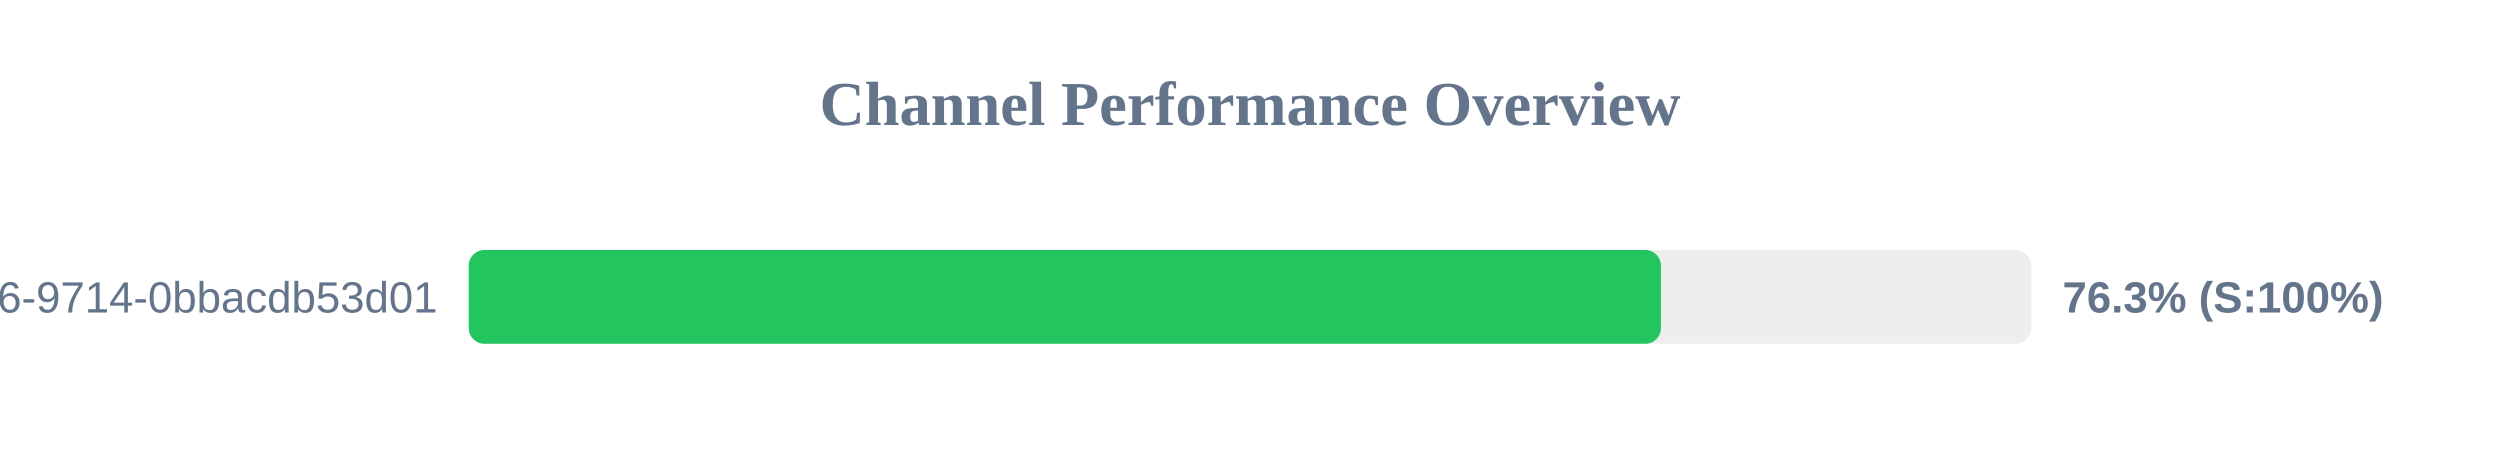
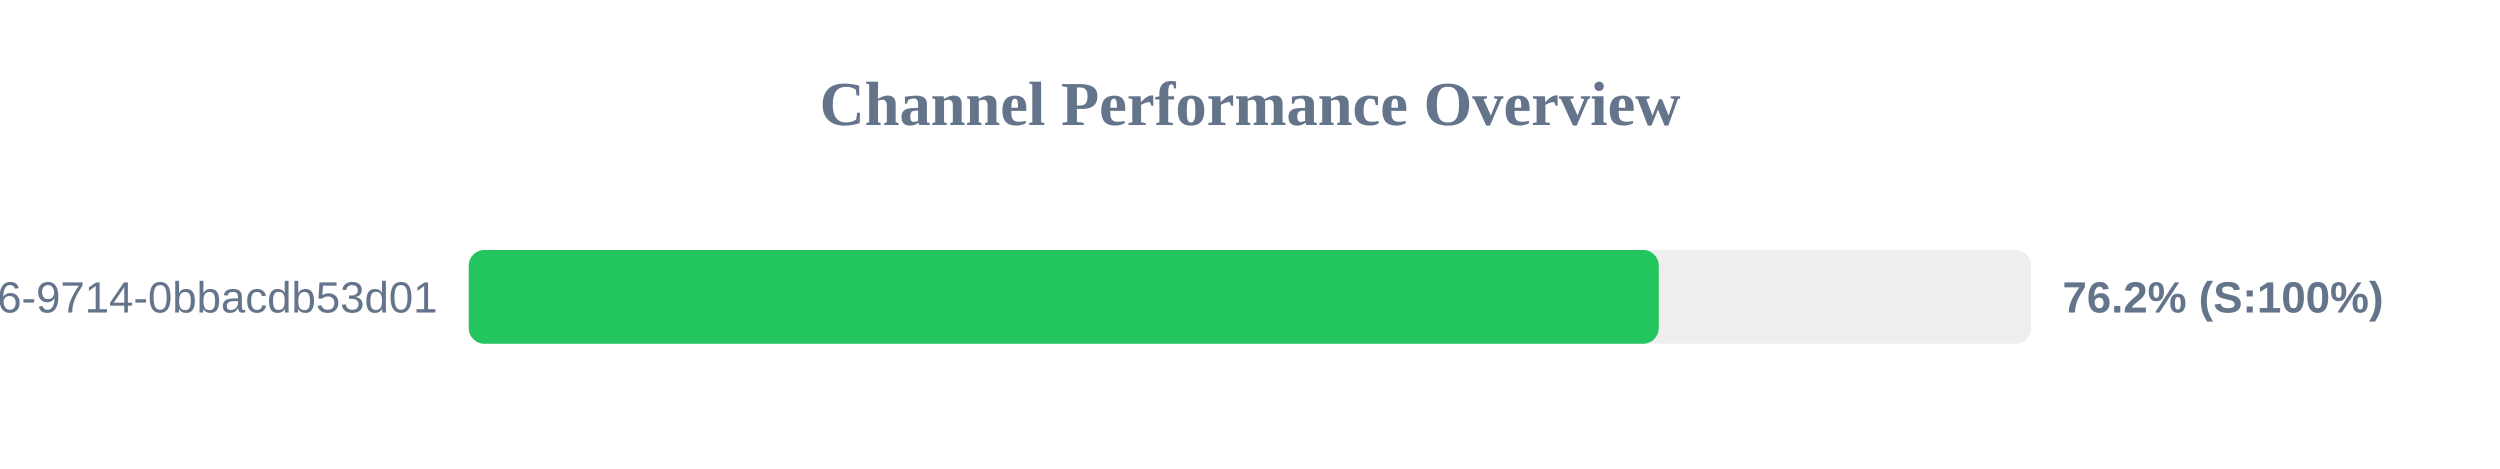
<svg xmlns="http://www.w3.org/2000/svg" width="800" height="150" version="1.1">
  <style>
        .row { font: 14px Arial; fill: #64748b; }
        .score { font: bold 14px Arial; fill: #64748b; }
    </style>
  <text x="400" y="40" text-anchor="middle" font-size="20px" font-weight="bold" fill="#64748b">Channel Performance Overview</text>
  <rect x="150" y="80" width="500" height="30" fill="#eee" rx="5" />
-   <rect x="150" y="80" width="381.5" height="30" fill="#22c55e" rx="5" />
+   <rect x="150" y="80" width="380.8" height="30" fill="#22c55e" rx="5" />
  <text x="140" y="100" text-anchor="end" class="row">?uuid=23125f6e-ec56-4c26-9714-0bbacdb53d01</text>
-   <text x="660" y="100" text-anchor="start" class="score">76.3% (S:100%)</text>
+   <text x="660" y="100" text-anchor="start" class="score">76.2% (S:100%)</text>
</svg>
